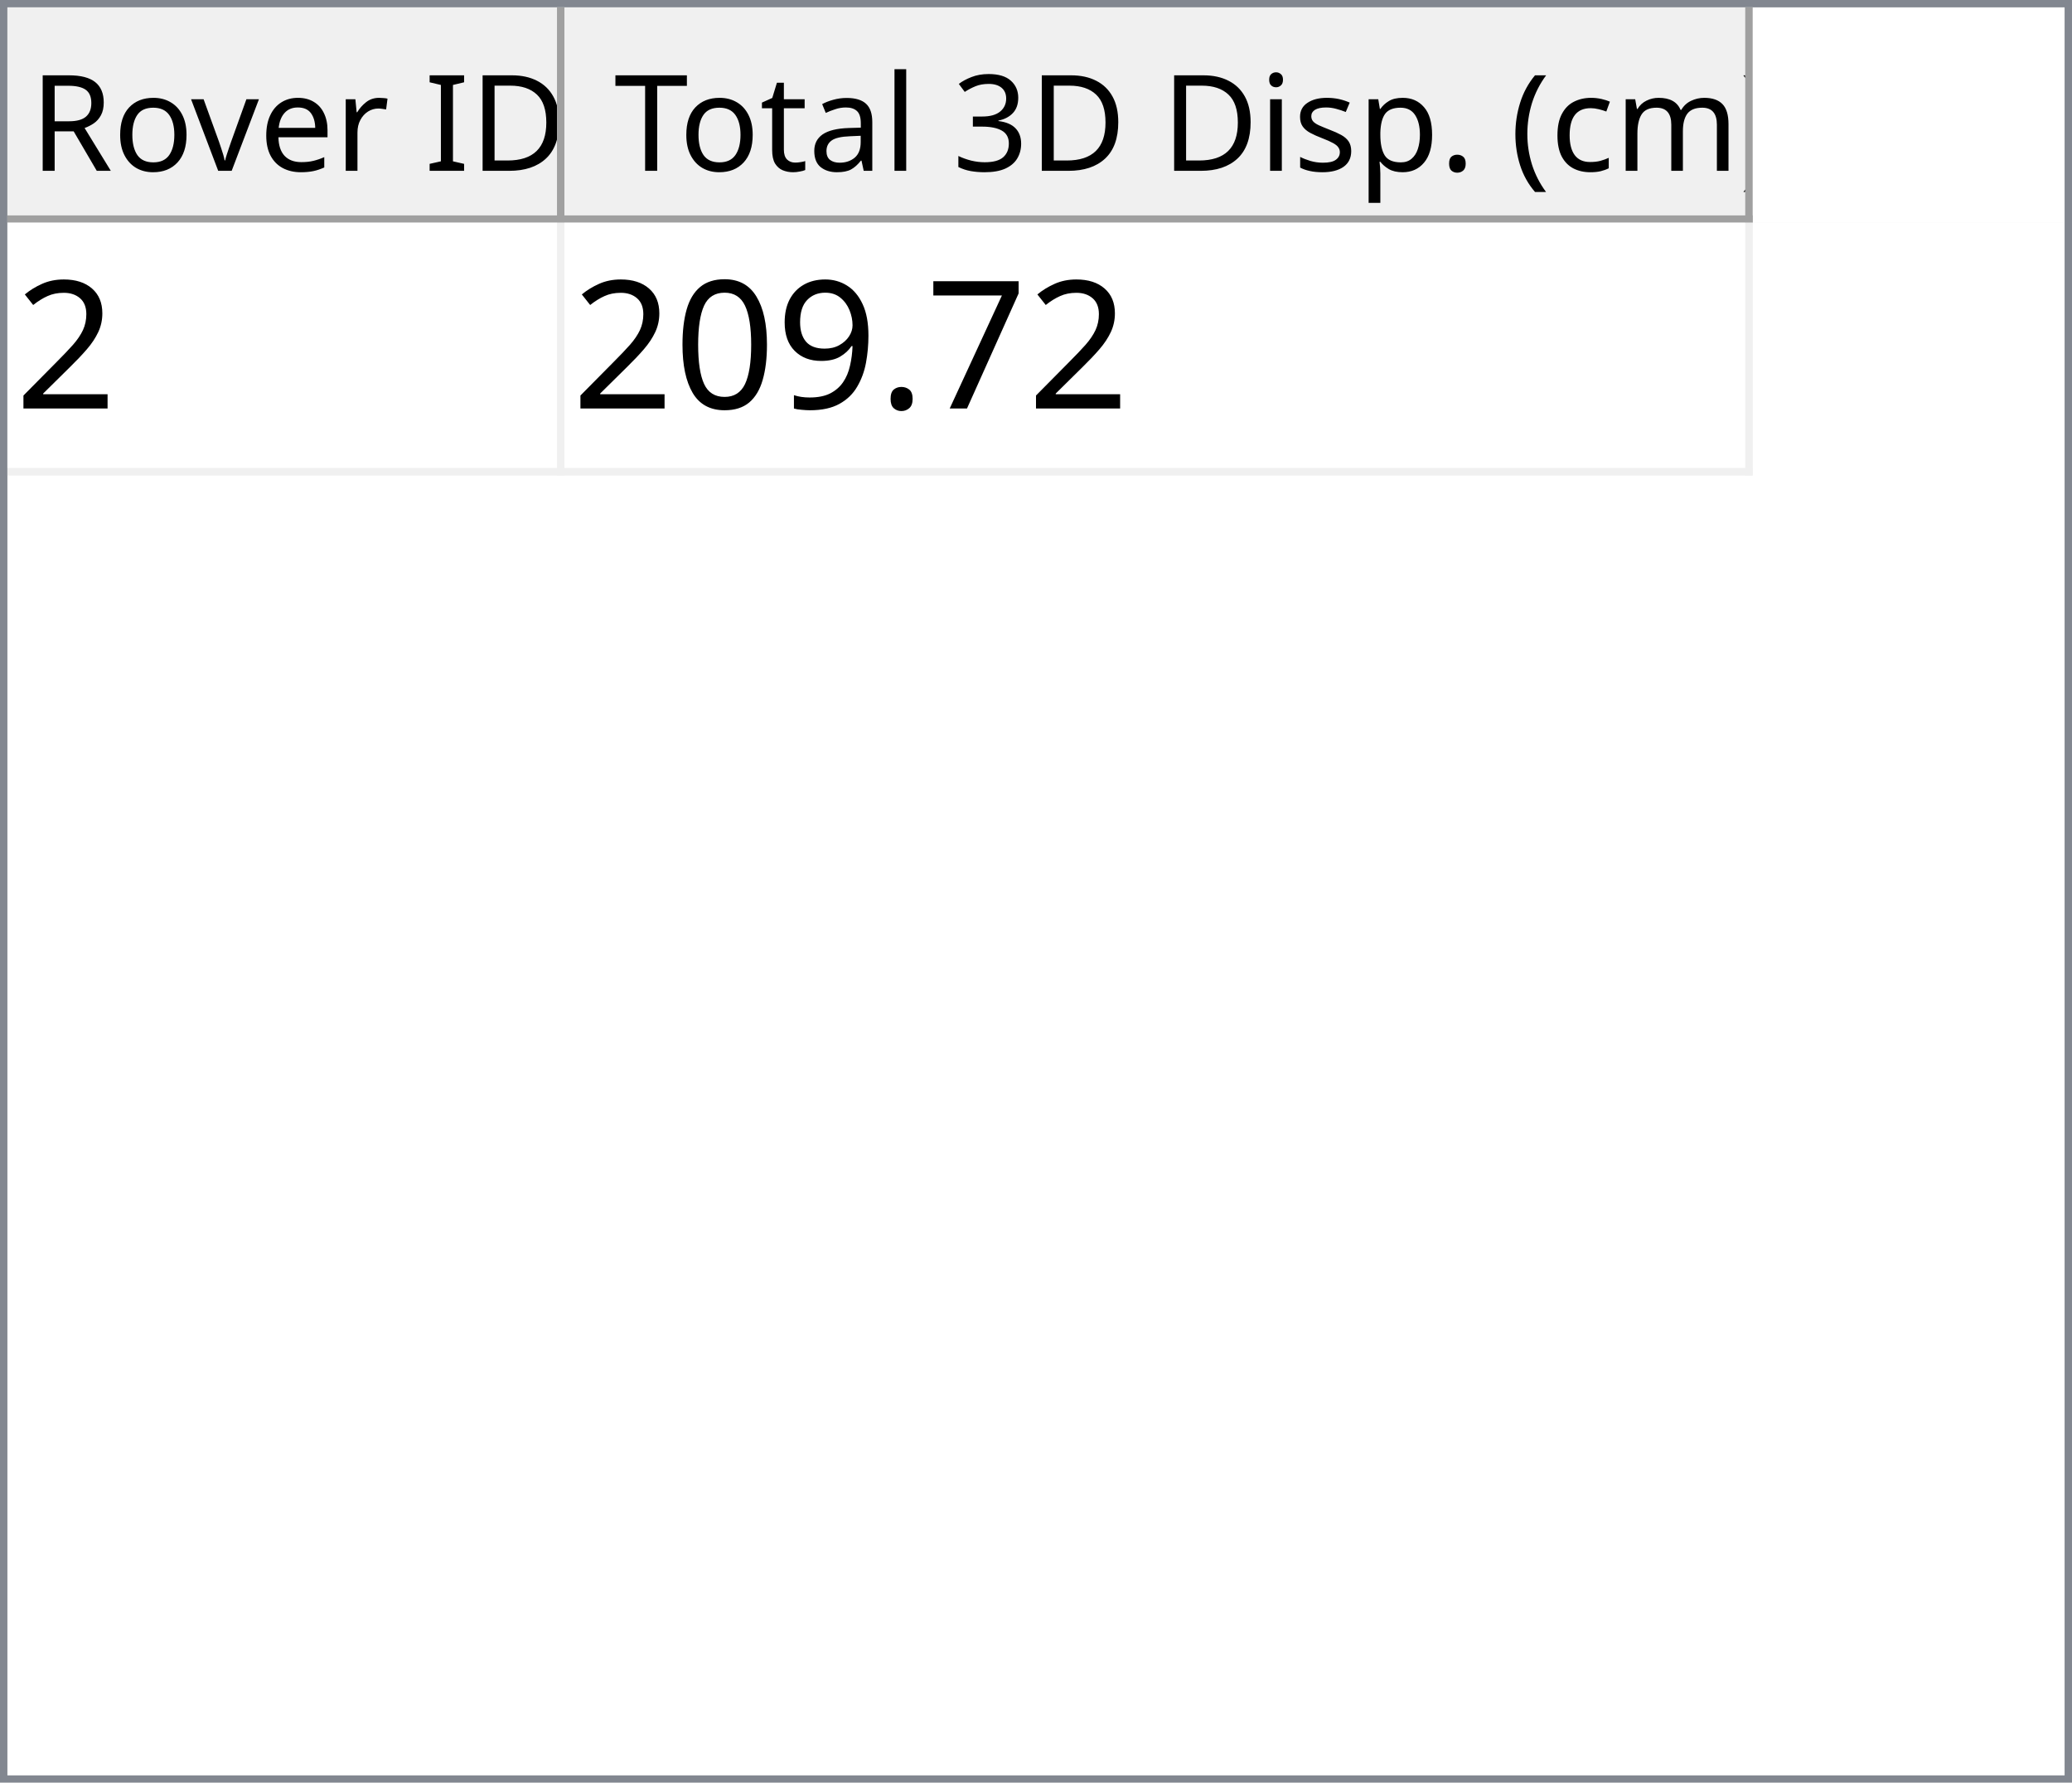
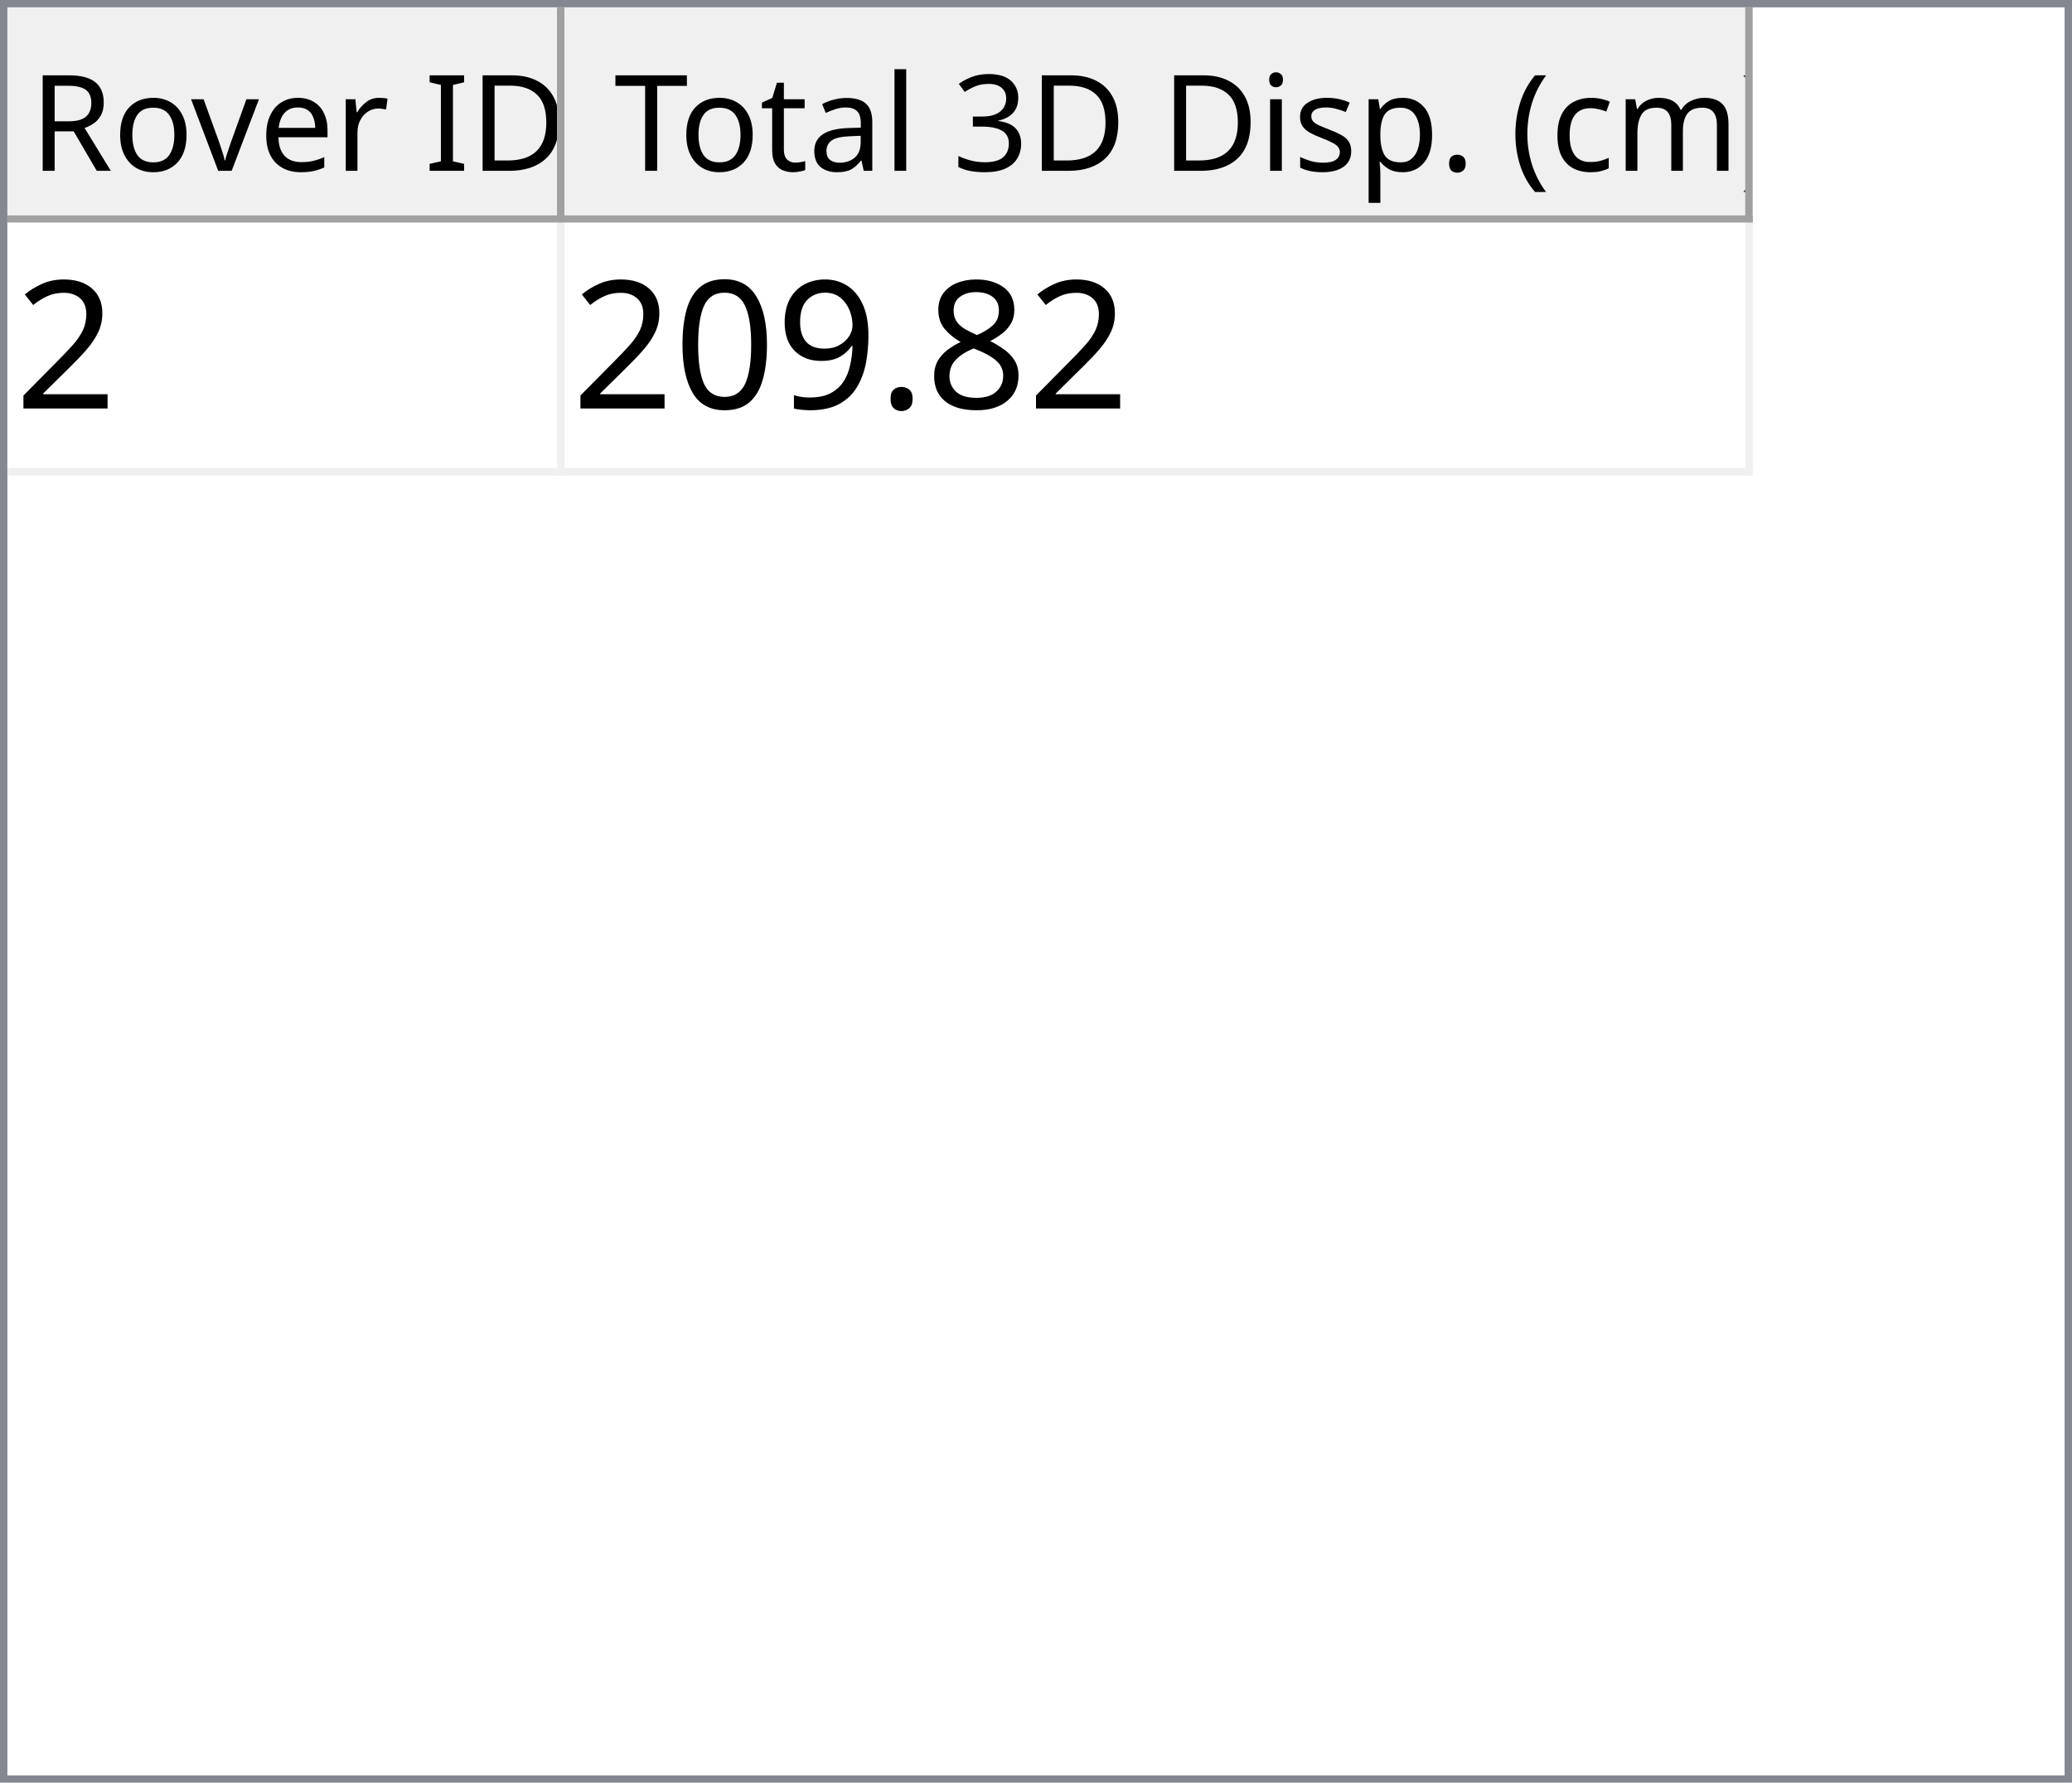
<svg xmlns="http://www.w3.org/2000/svg" style="fill-opacity:1; color-rendering:auto; color-interpolation:auto; text-rendering:auto; stroke:black; stroke-linecap:square; stroke-miterlimit:10; shape-rendering:auto; stroke-opacity:1; fill:black; stroke-dasharray:none; font-weight:normal; stroke-width:1; font-family:'Dialog'; font-style:normal; stroke-linejoin:miter; font-size:12px; stroke-dashoffset:0; image-rendering:auto;" width="279" height="240">
  <defs id="genericDefs" />
  <g>
    <defs id="defs1">
      <clipPath clipPathUnits="userSpaceOnUse" id="clipPath1">
        <path d="M0 0 L279 0 L279 240 L0 240 L0 0 Z" />
      </clipPath>
      <clipPath clipPathUnits="userSpaceOnUse" id="clipPath2">
        <path d="M0 0 L0 240 L279 240 L279 0 Z" />
      </clipPath>
      <clipPath clipPathUnits="userSpaceOnUse" id="clipPath3">
        <path d="M0 0 L0 29 L277 29 L277 0 Z" />
      </clipPath>
      <clipPath clipPathUnits="userSpaceOnUse" id="clipPath4">
        <path d="M0 0 L0 29 L75 29 L75 0 Z" />
      </clipPath>
      <clipPath clipPathUnits="userSpaceOnUse" id="clipPath5">
        <path d="M1 1 L1 28 L74 28 L74 1 Z" />
      </clipPath>
      <clipPath clipPathUnits="userSpaceOnUse" id="clipPath6">
        <path d="M0 0 L0 27 L73 27 L73 0 Z" />
      </clipPath>
      <clipPath clipPathUnits="userSpaceOnUse" id="clipPath7">
        <path d="M-0.5 -0.5 L-0.5 28.5 L74.5 28.5 L74.5 -0.5 Z" />
      </clipPath>
      <clipPath clipPathUnits="userSpaceOnUse" id="clipPath8">
        <path d="M0 0 L0 29 L160 29 L160 0 Z" />
      </clipPath>
      <clipPath clipPathUnits="userSpaceOnUse" id="clipPath9">
        <path d="M1 1 L1 28 L159 28 L159 1 Z" />
      </clipPath>
      <clipPath clipPathUnits="userSpaceOnUse" id="clipPath10">
        <path d="M0 0 L0 27 L158 27 L158 0 Z" />
      </clipPath>
      <clipPath clipPathUnits="userSpaceOnUse" id="clipPath11">
        <path d="M-0.5 -0.5 L-0.5 28.5 L159.5 28.5 L159.5 -0.5 Z" />
      </clipPath>
      <clipPath clipPathUnits="userSpaceOnUse" id="clipPath12">
        <path d="M0 0 L0 209 L277 209 L277 0 Z" />
      </clipPath>
      <clipPath clipPathUnits="userSpaceOnUse" id="clipPath13">
        <path d="M0 0 L0 34 L235 34 L235 0 Z" />
      </clipPath>
      <clipPath clipPathUnits="userSpaceOnUse" id="clipPath14">
        <path d="M-0.5 -0.5 L-0.5 33.5 L234.5 33.5 L234.5 -0.5 Z" />
      </clipPath>
      <clipPath clipPathUnits="userSpaceOnUse" id="clipPath15">
        <path d="M0 0 L0 33 L74 33 L74 0 Z" />
      </clipPath>
      <clipPath clipPathUnits="userSpaceOnUse" id="clipPath16">
        <path d="M0 0 L0 33 L159 33 L159 0 Z" />
      </clipPath>
      <font horiz-adv-x="64.551" id="font1">
        <font-face ascent="107.91" descent="25.098" units-per-em="100" style="font-style:normal; font-family:Segoe UI; font-weight:normal;" />
        <missing-glyph horiz-adv-x="64.551" d="M8.109 0 L8.109 68.266 L56.453 68.266 L56.453 0 L8.109 0 ZM15.328 7.234 L49.219 7.234 L49.219 61.031 L15.328 61.031 L15.328 7.234 Z" />
        <glyph unicode="D" horiz-adv-x="70.117" d="M9.188 0 L9.188 70.016 L28.516 70.016 Q65.531 70.016 65.531 35.891 Q65.531 19.672 55.25 9.836 Q44.969 0 27.734 0 L9.188 0 ZM17.391 62.594 L17.391 7.422 L27.828 7.422 Q41.609 7.422 49.273 14.797 Q56.938 22.172 56.938 35.688 Q56.938 62.594 28.328 62.594 L17.391 62.594 Z" />
        <glyph unicode="I" horiz-adv-x="26.611" d="M17.391 0 L9.188 0 L9.188 70.016 L17.391 70.016 L17.391 0 Z" />
        <glyph unicode=" " horiz-adv-x="27.393" d="" />
        <glyph unicode="r" horiz-adv-x="34.766" d="M34.188 41.891 Q32.078 43.5 28.125 43.5 Q23 43.5 19.555 38.672 Q16.109 33.844 16.109 25.484 L16.109 0 L8.109 0 L8.109 50 L16.109 50 L16.109 39.703 L16.312 39.703 Q18.016 44.969 21.531 47.922 Q25.047 50.875 29.391 50.875 Q32.516 50.875 34.188 50.203 L34.188 41.891 Z" />
        <glyph unicode="e" horiz-adv-x="52.295" d="M48.297 23 L12.984 23 Q13.188 14.656 17.484 10.109 Q21.781 5.562 29.297 5.562 Q37.75 5.562 44.828 11.141 L44.828 3.609 Q38.234 -1.172 27.391 -1.172 Q16.797 -1.172 10.742 5.641 Q4.688 12.453 4.688 24.812 Q4.688 36.469 11.305 43.82 Q17.922 51.172 27.734 51.172 Q37.547 51.172 42.922 44.828 Q48.297 38.484 48.297 27.203 L48.297 23 ZM40.094 29.781 Q40.047 36.719 36.75 40.578 Q33.453 44.438 27.594 44.438 Q21.922 44.438 17.969 40.383 Q14.016 36.328 13.094 29.781 L40.094 29.781 Z" />
        <glyph unicode="v" horiz-adv-x="47.9" d="M47.406 50 L27.484 0 L19.625 0 L0.688 50 L9.469 50 L22.172 13.672 Q23.578 9.672 23.922 6.688 L24.125 6.688 Q24.609 10.453 25.688 13.484 L38.969 50 L47.406 50 Z" />
        <glyph unicode="o" horiz-adv-x="58.594" d="M29 -1.172 Q17.922 -1.172 11.305 5.836 Q4.688 12.844 4.688 24.422 Q4.688 37.016 11.57 44.094 Q18.453 51.172 30.172 51.172 Q41.359 51.172 47.633 44.289 Q53.906 37.406 53.906 25.203 Q53.906 13.234 47.141 6.031 Q40.375 -1.172 29 -1.172 ZM29.594 44.438 Q21.875 44.438 17.383 39.188 Q12.891 33.938 12.891 24.703 Q12.891 15.828 17.43 10.695 Q21.969 5.562 29.594 5.562 Q37.359 5.562 41.531 10.594 Q45.703 15.625 45.703 24.906 Q45.703 34.281 41.531 39.359 Q37.359 44.438 29.594 44.438 Z" />
        <glyph unicode="R" horiz-adv-x="59.814" d="M59.375 0 L49.609 0 L37.891 19.625 Q36.281 22.359 34.766 24.289 Q33.25 26.219 31.664 27.438 Q30.078 28.656 28.25 29.219 Q26.422 29.781 24.125 29.781 L17.391 29.781 L17.391 0 L9.188 0 L9.188 70.016 L30.078 70.016 Q34.672 70.016 38.555 68.867 Q42.438 67.719 45.289 65.375 Q48.141 63.031 49.758 59.547 Q51.375 56.062 51.375 51.375 Q51.375 47.703 50.273 44.656 Q49.172 41.609 47.148 39.211 Q45.125 36.812 42.266 35.133 Q39.406 33.453 35.844 32.516 L35.844 32.328 Q37.594 31.547 38.891 30.547 Q40.188 29.547 41.359 28.18 Q42.531 26.812 43.68 25.078 Q44.828 23.344 46.234 21.047 L59.375 0 ZM17.391 62.594 L17.391 37.203 L28.516 37.203 Q31.594 37.203 34.203 38.133 Q36.812 39.062 38.719 40.797 Q40.625 42.531 41.703 45.047 Q42.781 47.562 42.781 50.688 Q42.781 56.297 39.141 59.445 Q35.5 62.594 28.609 62.594 L17.391 62.594 Z" />
        <glyph unicode=")" horiz-adv-x="30.176" d="M8.297 -15.922 L1.172 -15.922 Q16.406 2.344 16.406 26.812 Q16.406 51.469 1.078 70.016 L8.297 70.016 Q23.531 52.156 23.531 26.703 Q23.531 1.375 8.297 -15.922 Z" />
        <glyph unicode="m" horiz-adv-x="86.133" d="M79.109 0 L71.094 0 L71.094 28.719 Q71.094 37.016 68.531 40.727 Q65.969 44.438 59.906 44.438 Q54.781 44.438 51.195 39.75 Q47.609 35.062 47.609 28.516 L47.609 0 L39.594 0 L39.594 29.688 Q39.594 44.438 28.219 44.438 Q22.953 44.438 19.531 40.016 Q16.109 35.594 16.109 28.516 L16.109 0 L8.109 0 L8.109 50 L16.109 50 L16.109 42.094 L16.312 42.094 Q21.625 51.172 31.844 51.172 Q36.969 51.172 40.773 48.312 Q44.578 45.453 46 40.828 Q51.562 51.172 62.594 51.172 Q79.109 51.172 79.109 30.812 L79.109 0 Z" />
        <glyph unicode="c" horiz-adv-x="46.191" d="M42.188 2.297 Q36.422 -1.172 28.516 -1.172 Q17.828 -1.172 11.258 5.789 Q4.688 12.75 4.688 23.828 Q4.688 36.188 11.766 43.68 Q18.844 51.172 30.672 51.172 Q37.25 51.172 42.281 48.734 L42.281 40.531 Q36.719 44.438 30.375 44.438 Q22.703 44.438 17.797 38.945 Q12.891 33.453 12.891 24.516 Q12.891 15.719 17.508 10.641 Q22.125 5.562 29.891 5.562 Q36.422 5.562 42.188 9.906 L42.188 2.297 Z" />
        <glyph unicode="(" horiz-adv-x="30.176" d="M29.109 -15.922 L21.969 -15.922 Q6.844 1.375 6.844 26.703 Q6.844 52.156 21.969 70.016 L29.203 70.016 Q13.875 51.469 13.875 26.812 Q13.875 2.344 29.109 -15.922 Z" />
        <glyph unicode="." horiz-adv-x="21.68" d="M10.891 -1.078 Q8.641 -1.078 7.055 0.539 Q5.469 2.156 5.469 4.391 Q5.469 6.641 7.055 8.273 Q8.641 9.906 10.891 9.906 Q13.188 9.906 14.797 8.273 Q16.406 6.641 16.406 4.391 Q16.406 2.156 14.797 0.539 Q13.188 -1.078 10.891 -1.078 Z" />
        <glyph unicode="p" horiz-adv-x="58.789" d="M16.312 7.234 L16.109 7.234 L16.109 -23 L8.109 -23 L8.109 50 L16.109 50 L16.109 41.219 L16.312 41.219 Q22.219 51.172 33.594 51.172 Q43.266 51.172 48.688 44.461 Q54.109 37.75 54.109 26.469 Q54.109 13.922 48 6.375 Q41.891 -1.172 31.297 -1.172 Q21.578 -1.172 16.312 7.234 ZM16.109 27.391 L16.109 20.406 Q16.109 14.203 20.141 9.883 Q24.172 5.562 30.375 5.562 Q37.641 5.562 41.773 11.133 Q45.906 16.703 45.906 26.609 Q45.906 34.969 42.047 39.703 Q38.188 44.438 31.594 44.438 Q24.609 44.438 20.359 39.578 Q16.109 34.719 16.109 27.391 Z" />
        <glyph unicode="s" horiz-adv-x="42.432" d="M5.078 1.812 L5.078 10.406 Q11.625 5.562 19.484 5.562 Q30.031 5.562 30.031 12.594 Q30.031 14.594 29.125 15.992 Q28.219 17.391 26.68 18.461 Q25.141 19.531 23.07 20.383 Q21 21.234 18.609 22.172 Q15.281 23.484 12.766 24.828 Q10.25 26.172 8.57 27.859 Q6.891 29.547 6.031 31.695 Q5.172 33.844 5.172 36.719 Q5.172 40.234 6.789 42.945 Q8.406 45.656 11.086 47.484 Q13.766 49.312 17.211 50.242 Q20.656 51.172 24.312 51.172 Q30.812 51.172 35.938 48.922 L35.938 40.828 Q30.422 44.438 23.25 44.438 Q21 44.438 19.195 43.922 Q17.391 43.406 16.094 42.477 Q14.797 41.547 14.086 40.258 Q13.375 38.969 13.375 37.406 Q13.375 35.453 14.086 34.133 Q14.797 32.812 16.164 31.789 Q17.531 30.766 19.484 29.938 Q21.438 29.109 23.922 28.125 Q27.25 26.859 29.883 25.516 Q32.516 24.172 34.375 22.484 Q36.234 20.797 37.234 18.602 Q38.234 16.406 38.234 13.375 Q38.234 9.672 36.602 6.938 Q34.969 4.203 32.234 2.398 Q29.5 0.594 25.93 -0.289 Q22.359 -1.172 18.453 -1.172 Q10.75 -1.172 5.078 1.812 Z" />
        <glyph unicode="i" horiz-adv-x="24.219" d="M12.203 62.703 Q10.062 62.703 8.547 64.164 Q7.031 65.625 7.031 67.875 Q7.031 70.125 8.547 71.609 Q10.062 73.094 12.203 73.094 Q14.406 73.094 15.945 71.609 Q17.484 70.125 17.484 67.875 Q17.484 65.719 15.945 64.211 Q14.406 62.703 12.203 62.703 ZM16.109 0 L8.109 0 L8.109 50 L16.109 50 L16.109 0 Z" />
        <glyph unicode="3" horiz-adv-x="53.906" d="M46.531 19.828 Q46.531 15.094 44.75 11.211 Q42.969 7.328 39.719 4.57 Q36.469 1.812 31.93 0.297 Q27.391 -1.219 21.922 -1.219 Q11.922 -1.219 6 2.594 L6 11.188 Q13.094 5.609 22.219 5.609 Q25.875 5.609 28.828 6.539 Q31.781 7.469 33.906 9.227 Q36.031 10.984 37.18 13.477 Q38.328 15.969 38.328 19.094 Q38.328 32.812 18.797 32.812 L12.984 32.812 L12.984 39.594 L18.5 39.594 Q35.797 39.594 35.797 52.484 Q35.797 64.406 22.609 64.406 Q15.188 64.406 8.688 59.422 L8.688 67.188 Q15.375 71.188 24.609 71.188 Q29 71.188 32.57 69.969 Q36.141 68.75 38.68 66.555 Q41.219 64.359 42.609 61.281 Q44 58.203 44 54.5 Q44 40.672 30.031 36.719 L30.031 36.531 Q33.594 36.141 36.625 34.797 Q39.656 33.453 41.852 31.305 Q44.047 29.156 45.289 26.25 Q46.531 23.344 46.531 19.828 Z" />
        <glyph unicode="l" horiz-adv-x="24.219" d="M16.109 0 L8.109 0 L8.109 74.031 L16.109 74.031 L16.109 0 Z" />
        <glyph unicode="a" horiz-adv-x="50.879" d="M43.891 0 L35.891 0 L35.891 7.812 L35.688 7.812 Q30.469 -1.172 20.312 -1.172 Q12.844 -1.172 8.617 2.781 Q4.391 6.734 4.391 13.281 Q4.391 27.297 20.906 29.594 L35.891 31.688 Q35.891 44.438 25.594 44.438 Q16.547 44.438 9.281 38.281 L9.281 46.484 Q16.656 51.172 26.266 51.172 Q43.891 51.172 43.891 32.516 L43.891 0 ZM35.891 25.297 L23.828 23.641 Q18.266 22.859 15.43 20.875 Q12.594 18.891 12.594 13.875 Q12.594 10.203 15.211 7.883 Q17.828 5.562 22.172 5.562 Q28.125 5.562 32.008 9.742 Q35.891 13.922 35.891 20.312 L35.891 25.297 Z" />
        <glyph unicode="t" horiz-adv-x="33.887" d="M31.297 0.484 Q28.469 -1.078 23.828 -1.078 Q10.688 -1.078 10.688 13.578 L10.688 43.172 L2.094 43.172 L2.094 50 L10.688 50 L10.688 62.203 L18.703 64.797 L18.703 50 L31.297 50 L31.297 43.172 L18.703 43.172 L18.703 14.984 Q18.703 9.969 20.414 7.82 Q22.125 5.672 26.078 5.672 Q29.109 5.672 31.297 7.328 L31.297 0.484 Z" />
        <glyph unicode="T" horiz-adv-x="52.393" d="M50.594 62.594 L30.375 62.594 L30.375 0 L22.172 0 L22.172 62.594 L2 62.594 L2 70.016 L50.594 70.016 L50.594 62.594 Z" />
      </font>
      <font horiz-adv-x="75.0" id="font2">
        <font-face ascent="100.537" descent="21.973" units-per-em="100" style="font-style:normal; font-family:sans-serif; font-weight:normal;" />
        <missing-glyph horiz-adv-x="75.0" d="M12.5 0 L12.5 62.5 L62.5 62.5 L62.5 0 L12.5 0 ZM14.062 1.562 L60.938 1.562 L60.938 60.938 L14.062 60.938 L14.062 1.562 Z" />
        <glyph unicode="2" horiz-adv-x="55.615" d="M50.344 8.453 L50.344 0 L3.031 0 Q2.938 3.172 4.047 6.109 Q5.859 10.938 9.836 15.625 Q13.812 20.312 21.344 26.469 Q33.016 36.031 37.117 41.625 Q41.219 47.219 41.219 52.203 Q41.219 57.422 37.477 61.008 Q33.734 64.594 27.734 64.594 Q21.391 64.594 17.578 60.789 Q13.766 56.984 13.719 50.25 L4.688 51.172 Q5.609 61.281 11.664 66.578 Q17.719 71.875 27.938 71.875 Q38.234 71.875 44.242 66.164 Q50.25 60.453 50.25 52 Q50.25 47.703 48.492 43.555 Q46.734 39.406 42.656 34.812 Q38.578 30.219 29.109 22.219 Q21.188 15.578 18.945 13.211 Q16.703 10.844 15.234 8.453 L50.344 8.453 Z" />
-         <glyph unicode="7" horiz-adv-x="55.615" d="M4.734 62.203 L4.734 70.656 L51.078 70.656 L51.078 63.812 Q44.234 56.547 37.523 44.484 Q30.812 32.422 27.156 19.672 Q24.516 10.688 23.781 0 L14.75 0 Q14.891 8.453 18.062 20.414 Q21.234 32.375 27.172 43.484 Q33.109 54.594 39.797 62.203 L4.734 62.203 Z" />
+         <glyph unicode="8" horiz-adv-x="55.615" d="M17.672 38.812 Q12.203 40.828 9.57 44.539 Q6.938 48.25 6.938 53.422 Q6.938 61.234 12.555 66.555 Q18.172 71.875 27.484 71.875 Q36.859 71.875 42.578 66.43 Q48.297 60.984 48.297 53.172 Q48.297 48.188 45.68 44.508 Q43.062 40.828 37.75 38.812 Q44.344 36.672 47.781 31.883 Q51.219 27.094 51.219 20.453 Q51.219 11.281 44.727 5.031 Q38.234 -1.219 27.641 -1.219 Q17.047 -1.219 10.547 5.055 Q4.047 11.328 4.047 20.703 Q4.047 27.688 7.594 32.398 Q11.141 37.109 17.672 38.812 ZM15.922 53.719 Q15.922 48.641 19.195 45.414 Q22.469 42.188 27.688 42.188 Q32.766 42.188 36.016 45.383 Q39.266 48.578 39.266 53.219 Q39.266 58.062 35.914 61.359 Q32.562 64.656 27.594 64.656 Q22.562 64.656 19.242 61.43 Q15.922 58.203 15.922 53.719 ZM13.094 20.656 Q13.094 16.891 14.875 13.375 Q16.656 9.859 20.172 7.93 Q23.688 6 27.734 6 Q34.031 6 38.133 10.055 Q42.234 14.109 42.234 20.359 Q42.234 26.703 38.016 30.859 Q33.797 35.016 27.438 35.016 Q21.234 35.016 17.164 30.914 Q13.094 26.812 13.094 20.656 Z" />
        <glyph unicode="." horiz-adv-x="27.783" d="M9.078 0 L9.078 10.016 L19.094 10.016 L19.094 0 L9.078 0 Z" />
        <glyph unicode="9" horiz-adv-x="55.615" d="M5.469 16.547 L13.922 17.328 Q14.984 11.375 18.016 8.688 Q21.047 6 25.781 6 Q29.828 6 32.883 7.859 Q35.938 9.719 37.891 12.82 Q39.844 15.922 41.164 21.195 Q42.484 26.469 42.484 31.938 Q42.484 32.516 42.438 33.688 Q39.797 29.5 35.234 26.883 Q30.672 24.266 25.344 24.266 Q16.453 24.266 10.305 30.711 Q4.156 37.156 4.156 47.703 Q4.156 58.594 10.578 65.234 Q17 71.875 26.656 71.875 Q33.641 71.875 39.43 68.117 Q45.219 64.359 48.219 57.398 Q51.219 50.438 51.219 37.25 Q51.219 23.531 48.242 15.406 Q45.266 7.281 39.383 3.031 Q33.5 -1.219 25.594 -1.219 Q17.188 -1.219 11.867 3.445 Q6.547 8.109 5.469 16.547 ZM41.453 48.141 Q41.453 55.719 37.43 60.156 Q33.406 64.594 27.734 64.594 Q21.875 64.594 17.531 59.812 Q13.188 55.031 13.188 47.406 Q13.188 40.578 17.312 36.305 Q21.438 32.031 27.484 32.031 Q33.594 32.031 37.523 36.305 Q41.453 40.578 41.453 48.141 Z" />
        <glyph unicode="0" horiz-adv-x="55.615" d="M4.156 35.297 Q4.156 48 6.766 55.742 Q9.375 63.484 14.523 67.68 Q19.672 71.875 27.484 71.875 Q33.25 71.875 37.594 69.555 Q41.938 67.234 44.773 62.867 Q47.609 58.5 49.219 52.227 Q50.828 45.953 50.828 35.297 Q50.828 22.703 48.242 14.969 Q45.656 7.234 40.508 3.008 Q35.359 -1.219 27.484 -1.219 Q17.141 -1.219 11.234 6.203 Q4.156 15.141 4.156 35.297 ZM13.188 35.297 Q13.188 17.672 17.312 11.836 Q21.438 6 27.484 6 Q33.547 6 37.672 11.859 Q41.797 17.719 41.797 35.297 Q41.797 52.984 37.672 58.789 Q33.547 64.594 27.391 64.594 Q21.344 64.594 17.719 59.469 Q13.188 52.938 13.188 35.297 Z" />
      </font>
    </defs>
    <g style="fill:white; stroke:white;">
      <rect x="0" y="0" width="279" style="clip-path:url(#clipPath1); stroke:none;" height="240" />
    </g>
    <g style="fill:white; text-rendering:optimizeSpeed; color-rendering:optimizeSpeed; image-rendering:optimizeSpeed; shape-rendering:crispEdges; stroke:white; color-interpolation:sRGB;">
      <rect x="0" width="279" height="240" y="0" style="stroke:none;" />
      <path style="stroke:none;" d="M0 240 L279 240 L279 0 L0 0 Z" />
    </g>
    <g style="fill:rgb(240,240,240); font-size:18px; font-family:'Segoe UI'; stroke:rgb(240,240,240);">
      <rect x="0" y="0" width="279" style="clip-path:url(#clipPath2); stroke:none;" height="240" />
    </g>
    <g style="fill:rgb(130,135,144); font-size:18px; font-family:'Segoe UI'; stroke:rgb(130,135,144);">
      <path d="M0 0 L279 0 L279 240 L0 240 L0 0 ZM1 1 L278 1 L278 239 L1 239 L1 1 Z" style="fill-rule:evenodd; clip-path:url(#clipPath2); stroke:none;" />
    </g>
    <g style="fill:white; font-size:18px; font-family:'Segoe UI'; stroke:white;" transform="translate(1,1)">
      <rect x="0" y="0" width="277" style="clip-path:url(#clipPath3); stroke:none;" height="29" />
    </g>
    <g style="fill:rgb(240,240,240); font-size:18px; font-family:'Segoe UI'; stroke:rgb(240,240,240);" transform="translate(1,1)">
      <rect x="0" y="0" width="75" style="clip-path:url(#clipPath4); stroke:none;" height="29" />
    </g>
    <g style="font-family:'Segoe UI'; font-size:18px;" transform="translate(2,2)">
      <text x="2" xml:space="preserve" y="21" style="clip-path:url(#clipPath6); stroke:none;">Rover ID</text>
    </g>
    <g transform="translate(1.5,1.5)" style="fill:rgb(160,160,160); font-size:18px; font-family:'Segoe UI'; stroke:rgb(160,160,160); stroke-linejoin:bevel;">
      <line x1="74" x2="74" y1="0" style="fill:none; clip-path:url(#clipPath7);" y2="28" />
    </g>
    <g transform="matrix(1,0,0,1,1,1) translate(0.5,0.5)" style="fill:rgb(160,160,160); font-size:18px; font-family:'Segoe UI'; stroke:rgb(160,160,160); stroke-linejoin:bevel;">
      <line x1="0" x2="74" y1="28" style="fill:none; clip-path:url(#clipPath7);" y2="28" />
    </g>
    <g style="fill:rgb(240,240,240); font-size:18px; font-family:'Segoe UI'; stroke:rgb(240,240,240);" transform="translate(76,1)">
      <rect x="0" y="0" width="160" style="clip-path:url(#clipPath8); stroke:none;" height="29" />
    </g>
    <g style="font-family:'Segoe UI'; font-size:18px;" transform="translate(77,2)">
      <text x="1" xml:space="preserve" y="21" style="clip-path:url(#clipPath10); stroke:none;"> Total 3D Disp. (cm)</text>
    </g>
    <g transform="translate(76.5,1.5)" style="fill:rgb(160,160,160); font-size:18px; font-family:'Segoe UI'; stroke:rgb(160,160,160); stroke-linejoin:bevel;">
      <line x1="159" x2="159" y1="0" style="fill:none; clip-path:url(#clipPath11);" y2="28" />
    </g>
    <g transform="matrix(1,0,0,1,76,1) translate(0.5,0.5)" style="fill:rgb(160,160,160); font-size:18px; font-family:'Segoe UI'; stroke:rgb(160,160,160); stroke-linejoin:bevel;">
      <line x1="0" x2="159" y1="28" style="fill:none; clip-path:url(#clipPath11);" y2="28" />
    </g>
    <g style="fill:white; font-size:18px; font-family:'Segoe UI'; stroke:white;" transform="translate(1,30)">
      <rect x="0" y="0" width="277" style="clip-path:url(#clipPath12); stroke:none;" height="209" />
    </g>
    <g style="fill:rgb(240,240,240); font-size:24px; font-family:sans-serif; stroke:rgb(240,240,240);" transform="translate(1,30)">
      <rect x="0" y="0" width="235" style="clip-path:url(#clipPath13); stroke:none;" height="34" />
      <line transform="translate(0.5,0.5)" x1="0" x2="234" y1="33" style="clip-path:url(#clipPath14); fill:none; stroke-linejoin:bevel;" y2="33" />
    </g>
    <g transform="matrix(1,0,0,1,1,30) translate(0.5,0.5)" style="fill:rgb(240,240,240); font-size:24px; font-family:sans-serif; stroke:rgb(240,240,240); stroke-linejoin:bevel;">
      <line x1="74" x2="74" y1="0" style="fill:none; clip-path:url(#clipPath14);" y2="33" />
    </g>
    <g transform="matrix(1,0,0,1,1,30) translate(0.5,0.5)" style="fill:rgb(240,240,240); font-size:24px; font-family:sans-serif; stroke:rgb(240,240,240); stroke-linejoin:bevel;">
      <line x1="234" x2="234" y1="0" style="fill:none; clip-path:url(#clipPath14);" y2="33" />
    </g>
    <g style="fill:white; font-size:24px; font-family:sans-serif; stroke:white;" transform="matrix(1,0,0,1,1,30)">
      <rect x="0" y="0" width="74" style="clip-path:url(#clipPath15); stroke:none;" height="33" />
      <text x="1" y="25" style="fill:black; clip-path:url(#clipPath15); stroke:none;" xml:space="preserve">2</text>
    </g>
    <g style="fill:white; font-size:24px; font-family:sans-serif; stroke:white;" transform="matrix(1,0,0,1,1,30) translate(75,0)">
      <rect x="0" y="0" width="159" style="clip-path:url(#clipPath16); stroke:none;" height="33" />
-       <text x="1" y="25" style="fill:black; clip-path:url(#clipPath16); stroke:none;" xml:space="preserve">209.72</text>
+       <text x="1" y="25" style="fill:black; clip-path:url(#clipPath16); stroke:none;" xml:space="preserve">209.82</text>
    </g>
  </g>
</svg>
